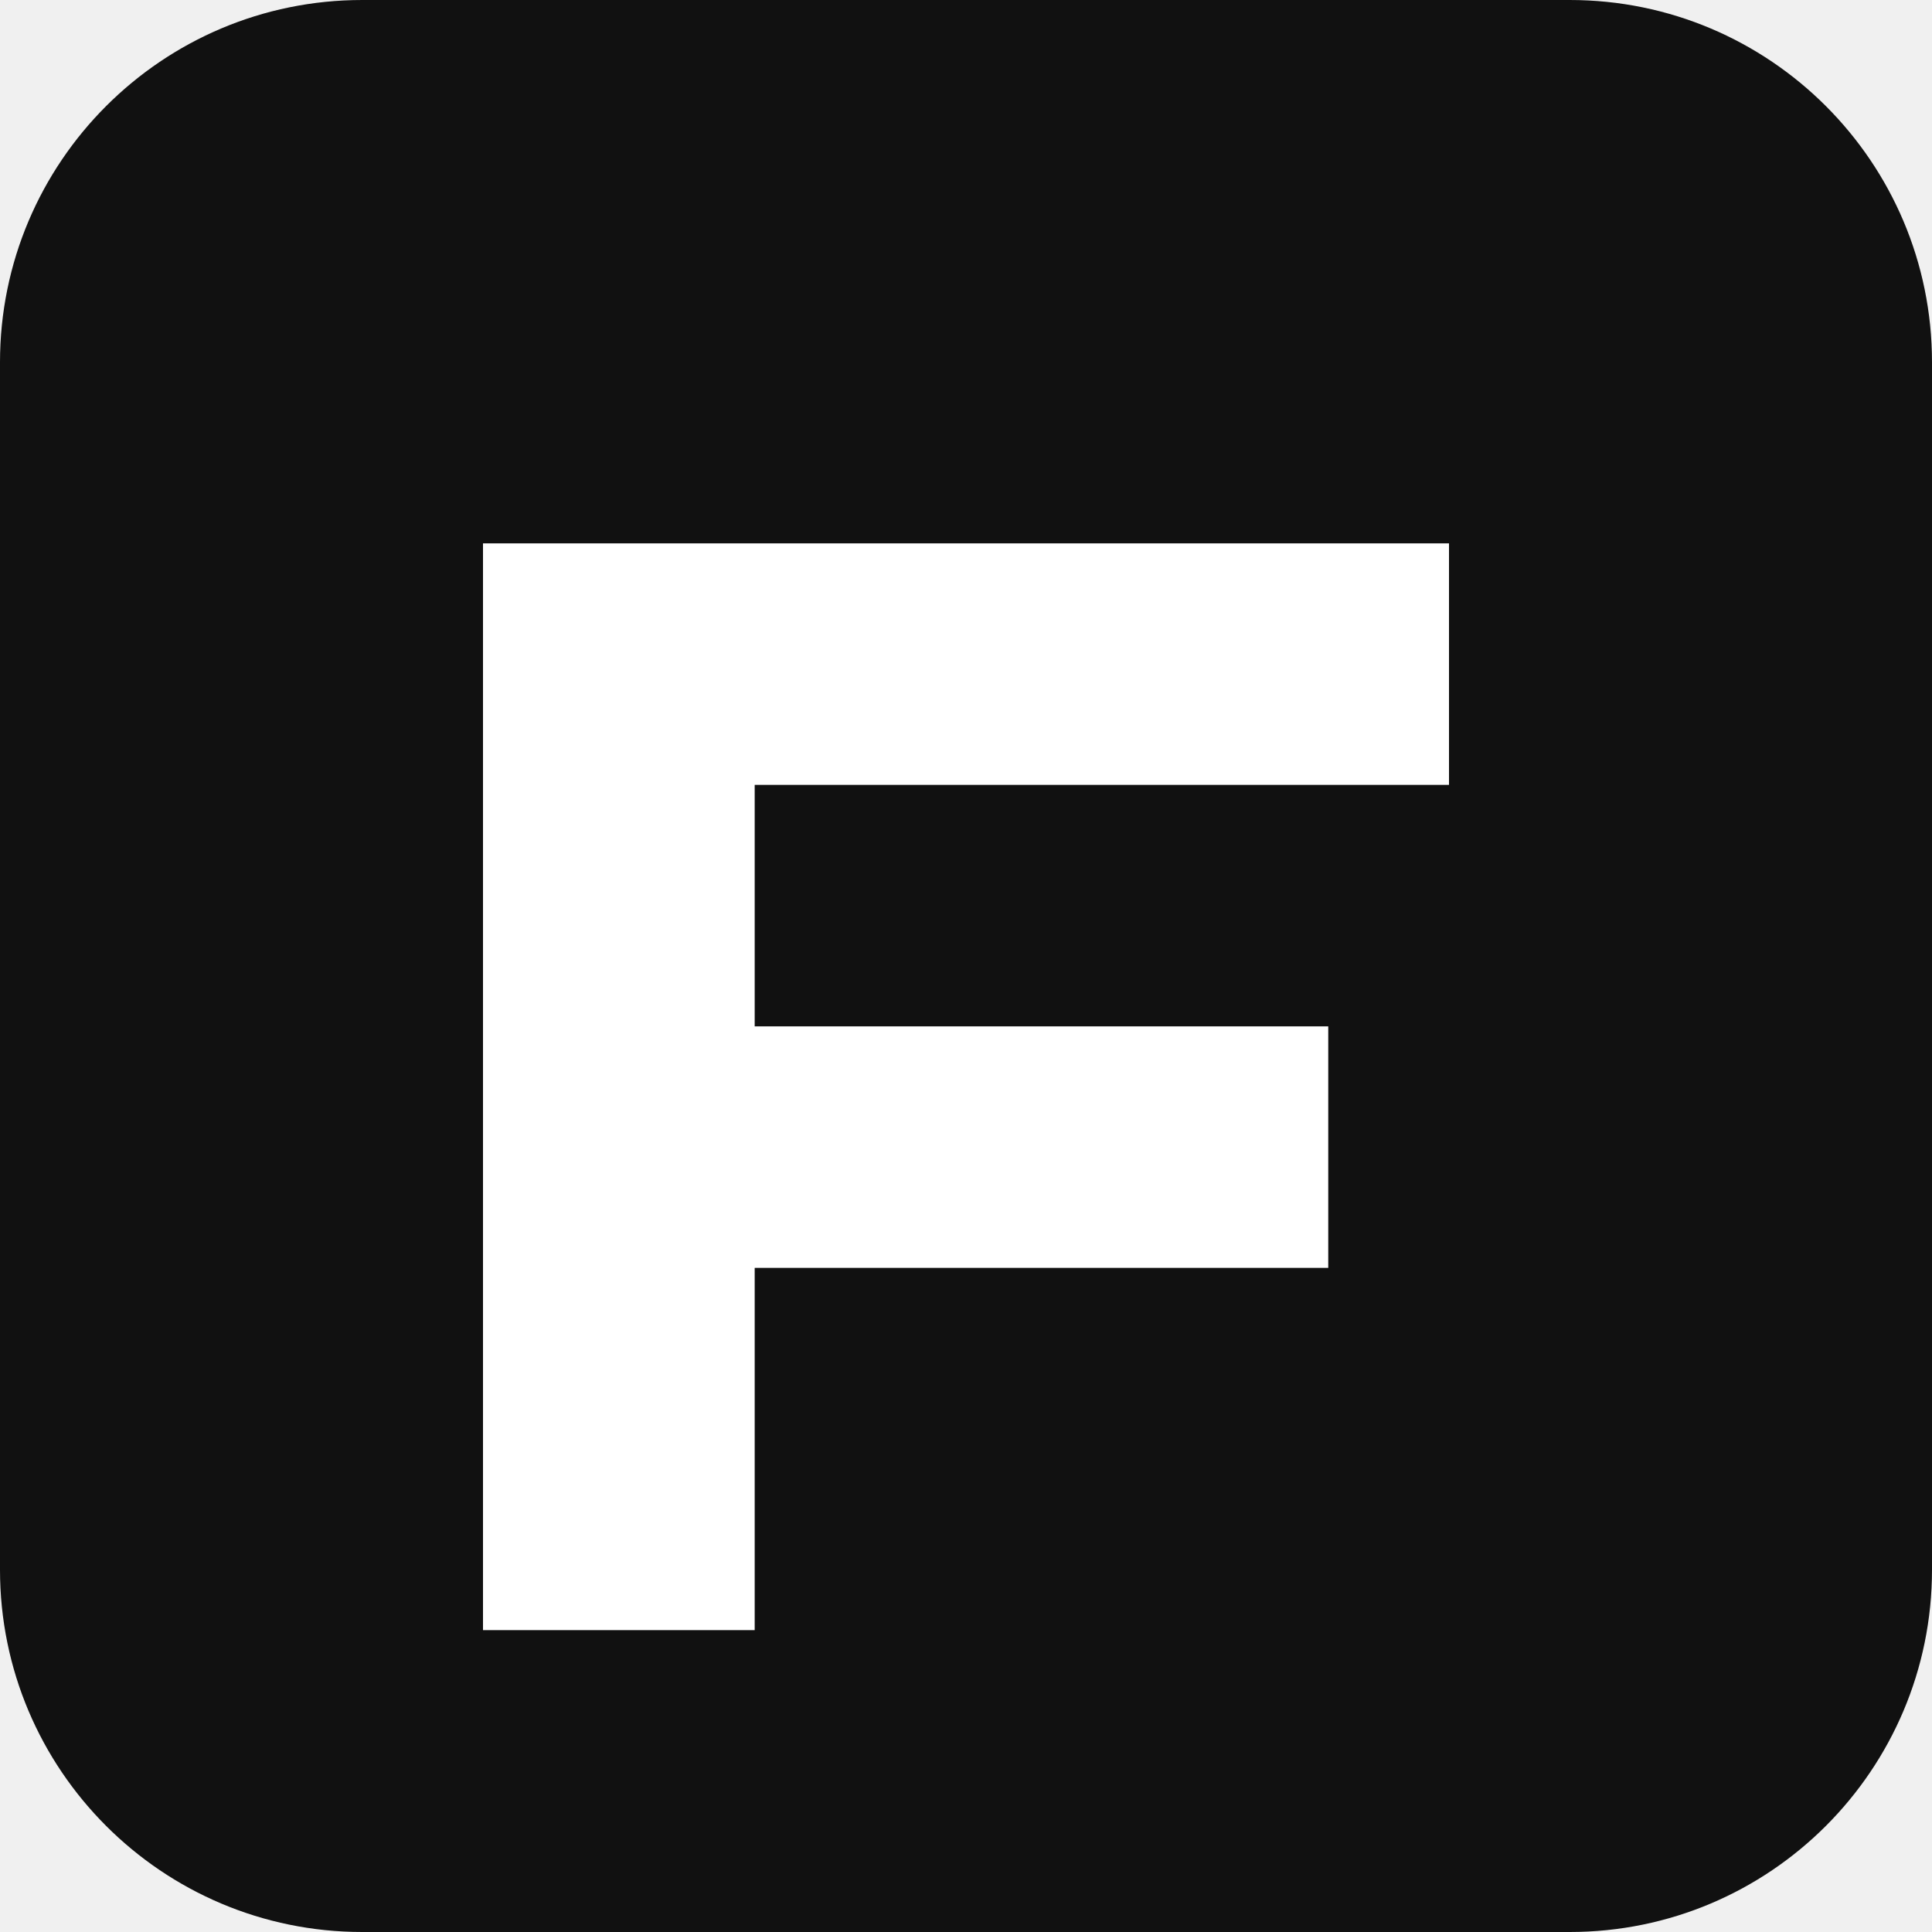
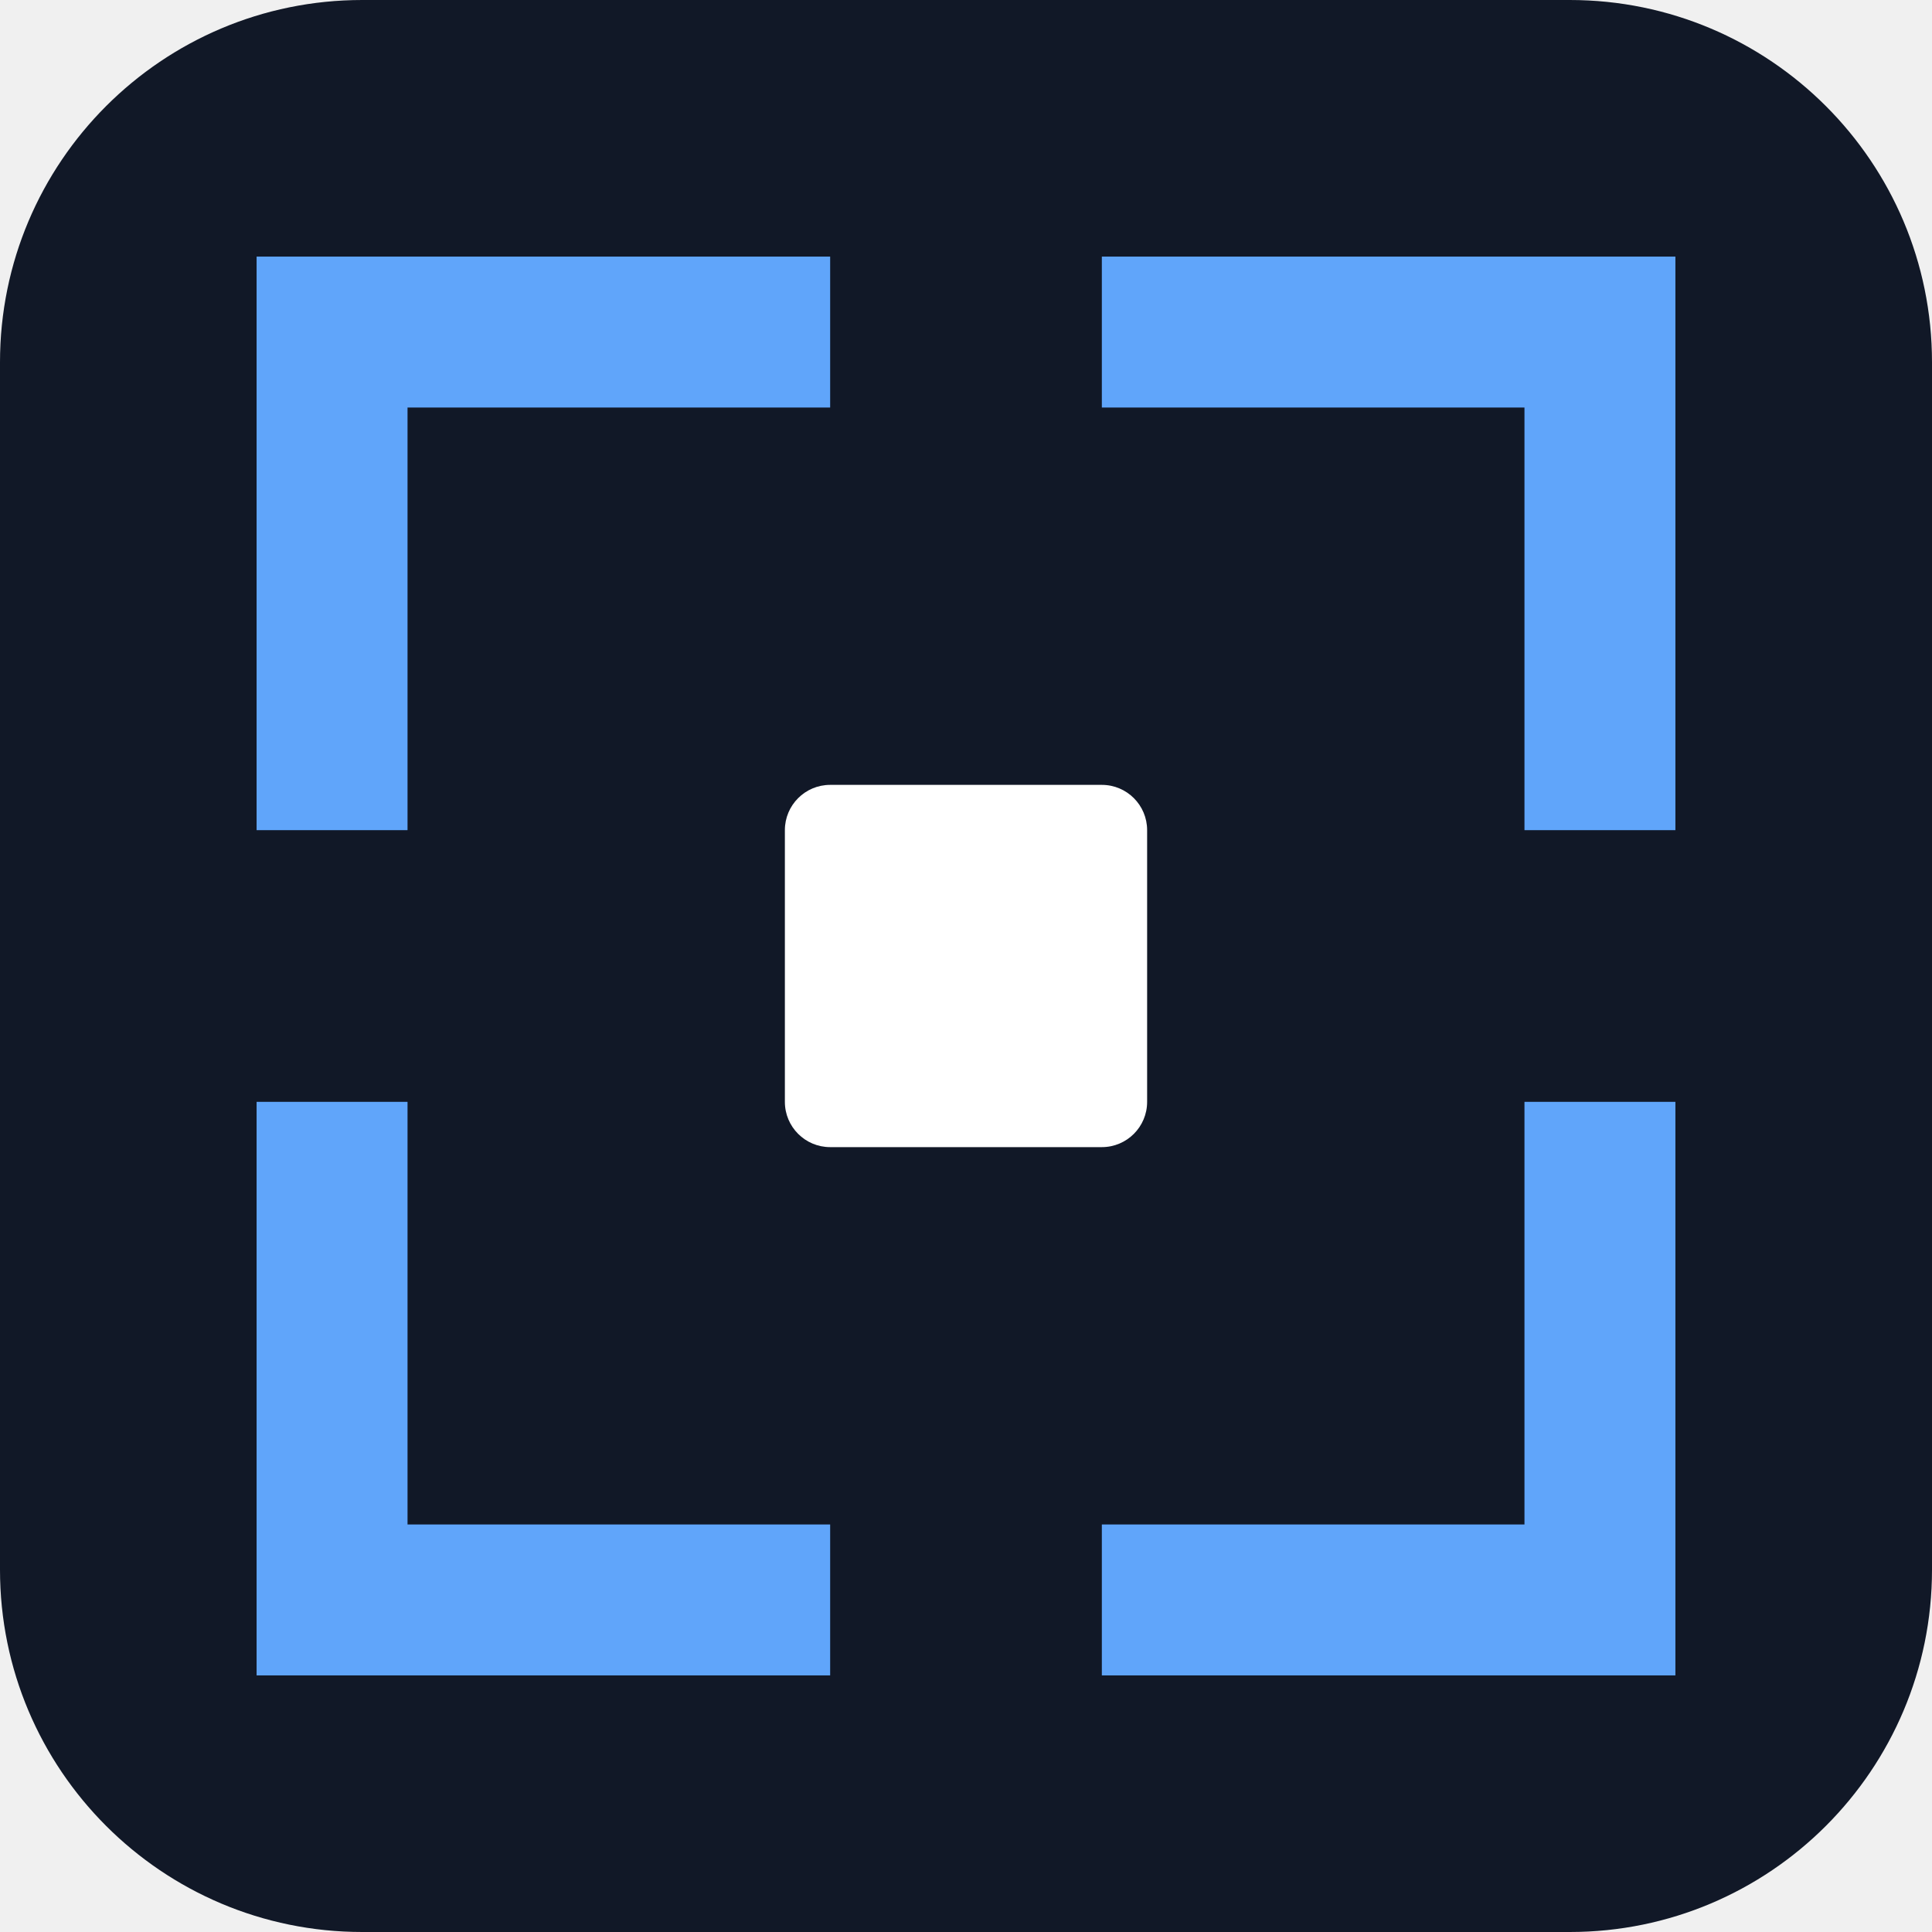
<svg xmlns="http://www.w3.org/2000/svg" viewBox="0 0 64 64">
-   <rect width="64" height="64" rx="12" fill="#111" />
-   <path d="M16 18h32v8H25v8h19v8H25v12h-9z" fill="#fff" />
+   <rect width="64" height="64" rx="12" fill="#111827" />
+   <g fill="none" stroke="#60A5FA" stroke-width="5" stroke-linecap="square">
+     <path d="M11 25V11h14" />
+     <path d="M39 11h14v14" />
+     <path d="M53 39v14H39" />
+     <path d="M25 53H11V39" />
+   </g>
+   <rect x="26" y="26" width="12" height="12" rx="1.5" fill="#FFFFFF" />
</svg>
